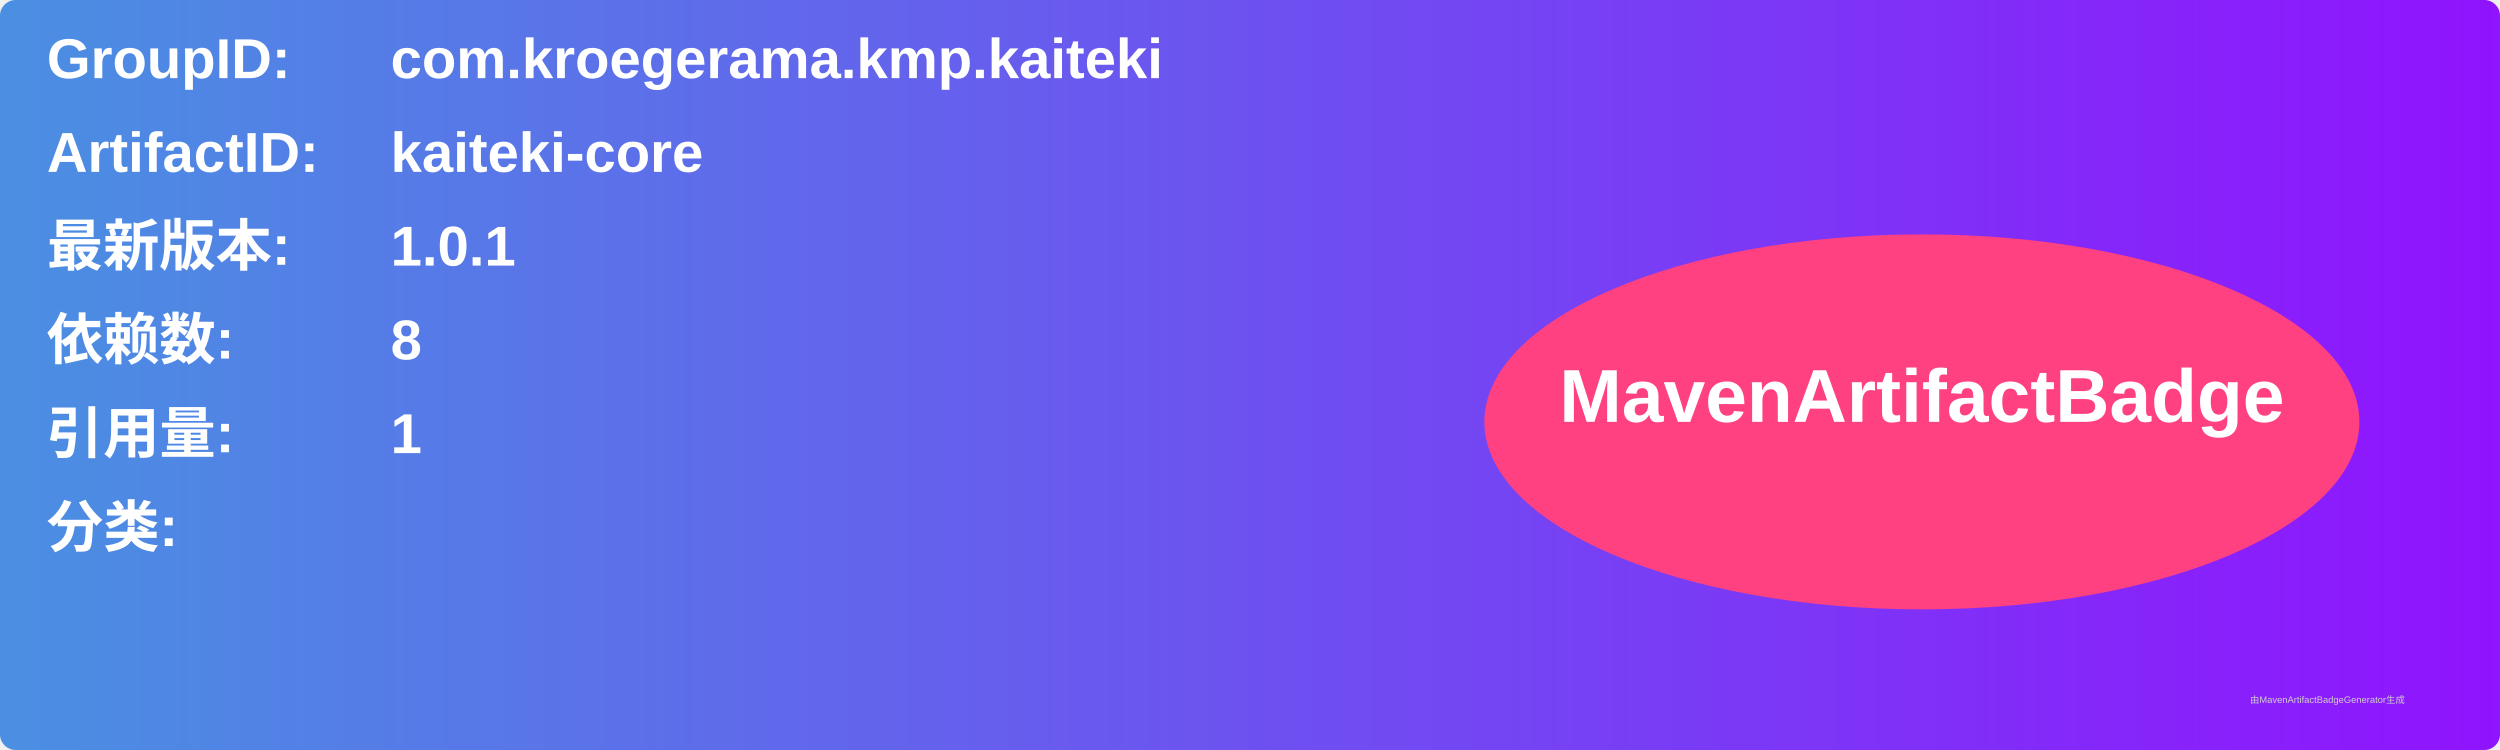
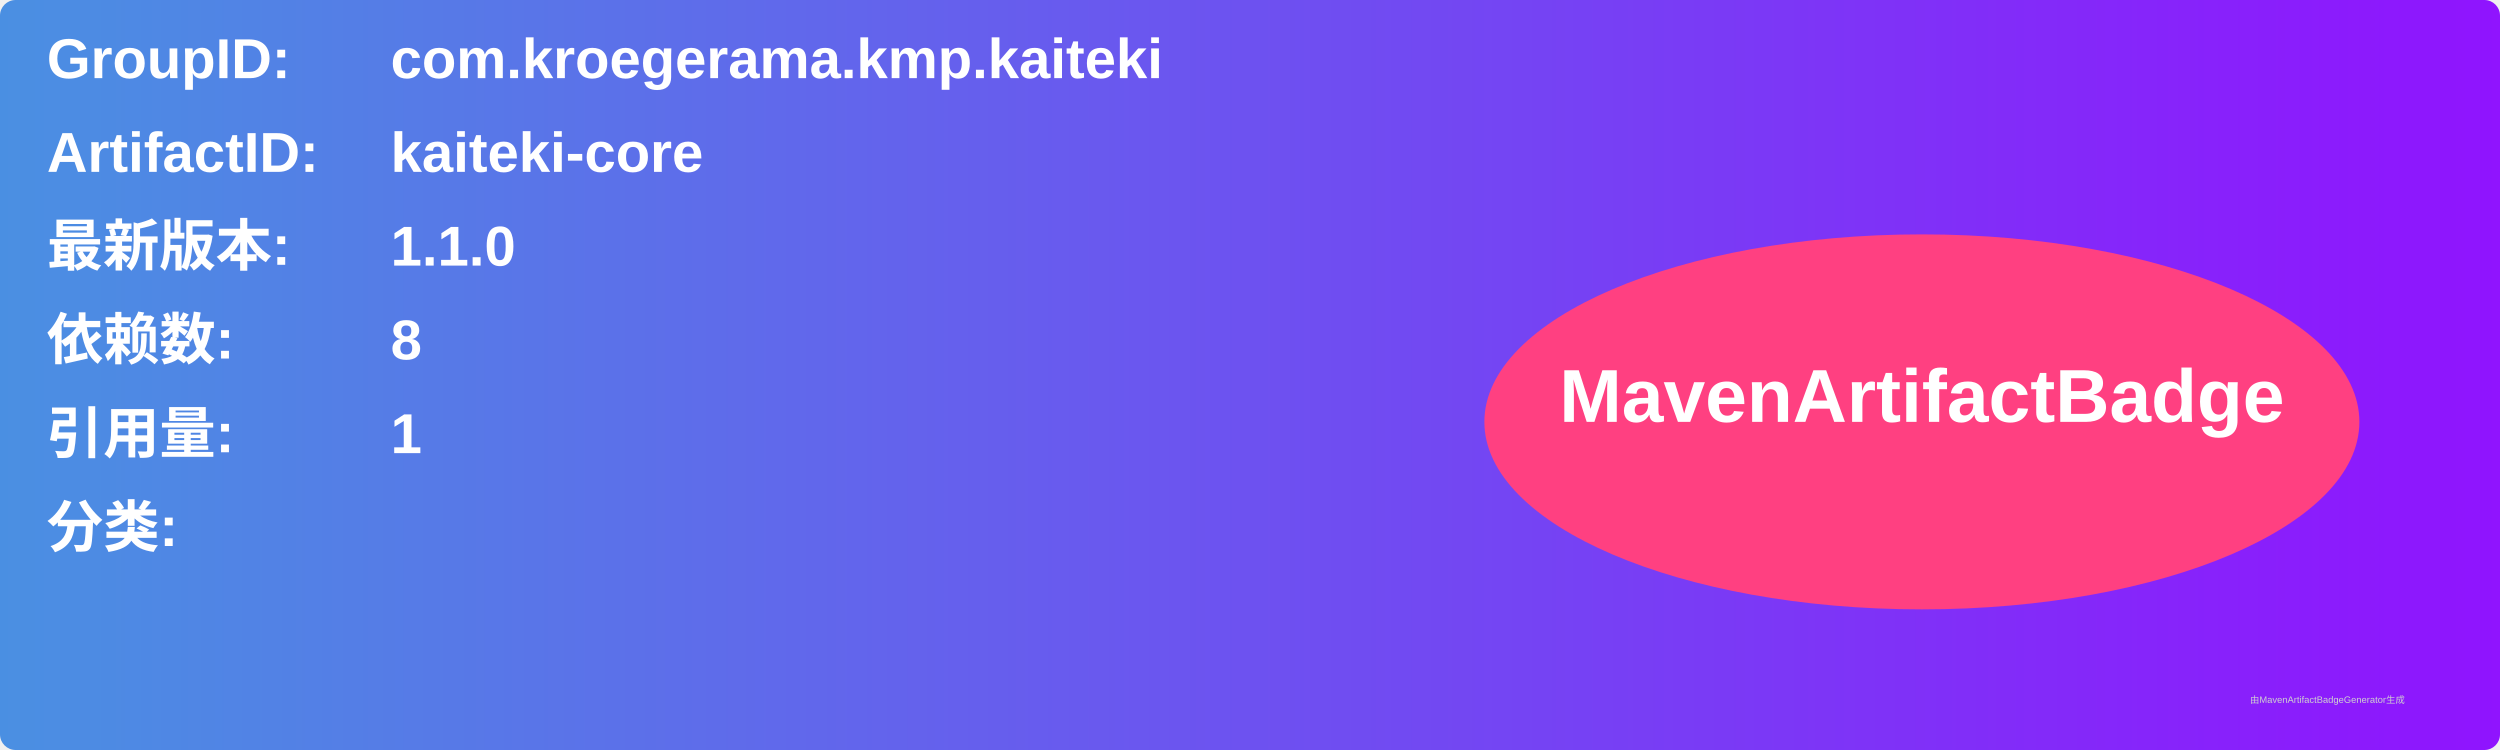
<svg xmlns="http://www.w3.org/2000/svg" width="800" height="240" viewBox="0 0 800 240">
  <linearGradient id="grad" x1="0%" y1="0%" x2="100%" y2="0%">
    <stop offset="0%" stop-color="#4a90e2" />
    <stop offset="100%" stop-color="#9013fe" />
  </linearGradient>
  <rect width="100%" height="100%" rx="5" ry="5" fill="url(#grad)" />
  <g transform="translate(15, 15)">
    <text x="0" y="10" font-family="Arial" font-size="18" fill="white" font-weight="bold" width="260">GroupID:</text>
    <text x="110" y="10" font-family="Arial" font-size="18" fill="white" font-weight="bold" width="460">com.kroegerama.kmp.kaiteki</text>
    <text x="0" y="40" font-family="Arial" font-size="18" fill="white" font-weight="bold" width="260">ArtifactID:</text>
    <text x="110" y="40" font-family="Arial" font-size="18" fill="white" font-weight="bold" width="460">kaiteki-core</text>
    <text x="0" y="70" font-family="Arial" font-size="18" fill="white" font-weight="bold">最新版本:</text>
    <text x="110" y="70" font-family="Arial" font-size="18" fill="white" font-weight="bold">
-       <tspan font-weight="bold">1.0.1</tspan>
+       <tspan font-weight="bold">1.1.0</tspan>
    </text>
    <text x="0" y="100" font-family="Arial" font-size="18" fill="white" font-weight="bold">依赖数: </text>
    <text x="110" y="100" font-family="Arial" font-size="18" fill="white">
      <tspan font-weight="bold">8</tspan>
    </text>
    <text x="0" y="130" font-family="Arial" font-size="18" fill="white" font-weight="bold">引用量: </text>
    <text x="110" y="130" font-family="Arial" font-size="18" fill="white">
      <tspan font-weight="bold">1</tspan>
    </text>
    <text x="0" y="160" font-family="Arial" font-size="18" fill="white" font-weight="bold">分类:</text>
    <text x="10" y="190" font-family="Arial" font-size="10" fill="white">
      <tspan font-weight="bold" />
    </text>
    <ellipse cx="600" cy="120" rx="140" ry="60" fill="#ff4081" />
    <text x="600" y="120" text-anchor="middle" font-family="Arial" font-size="24" fill="white" font-weight="bold">MavenArtifactBadge</text>
  </g>
  <text x="720" y="225" font-family="Arial" font-size="3" fill="#d0d0d0">由MavenArtifactBadgeGenerator生成</text>
</svg>
